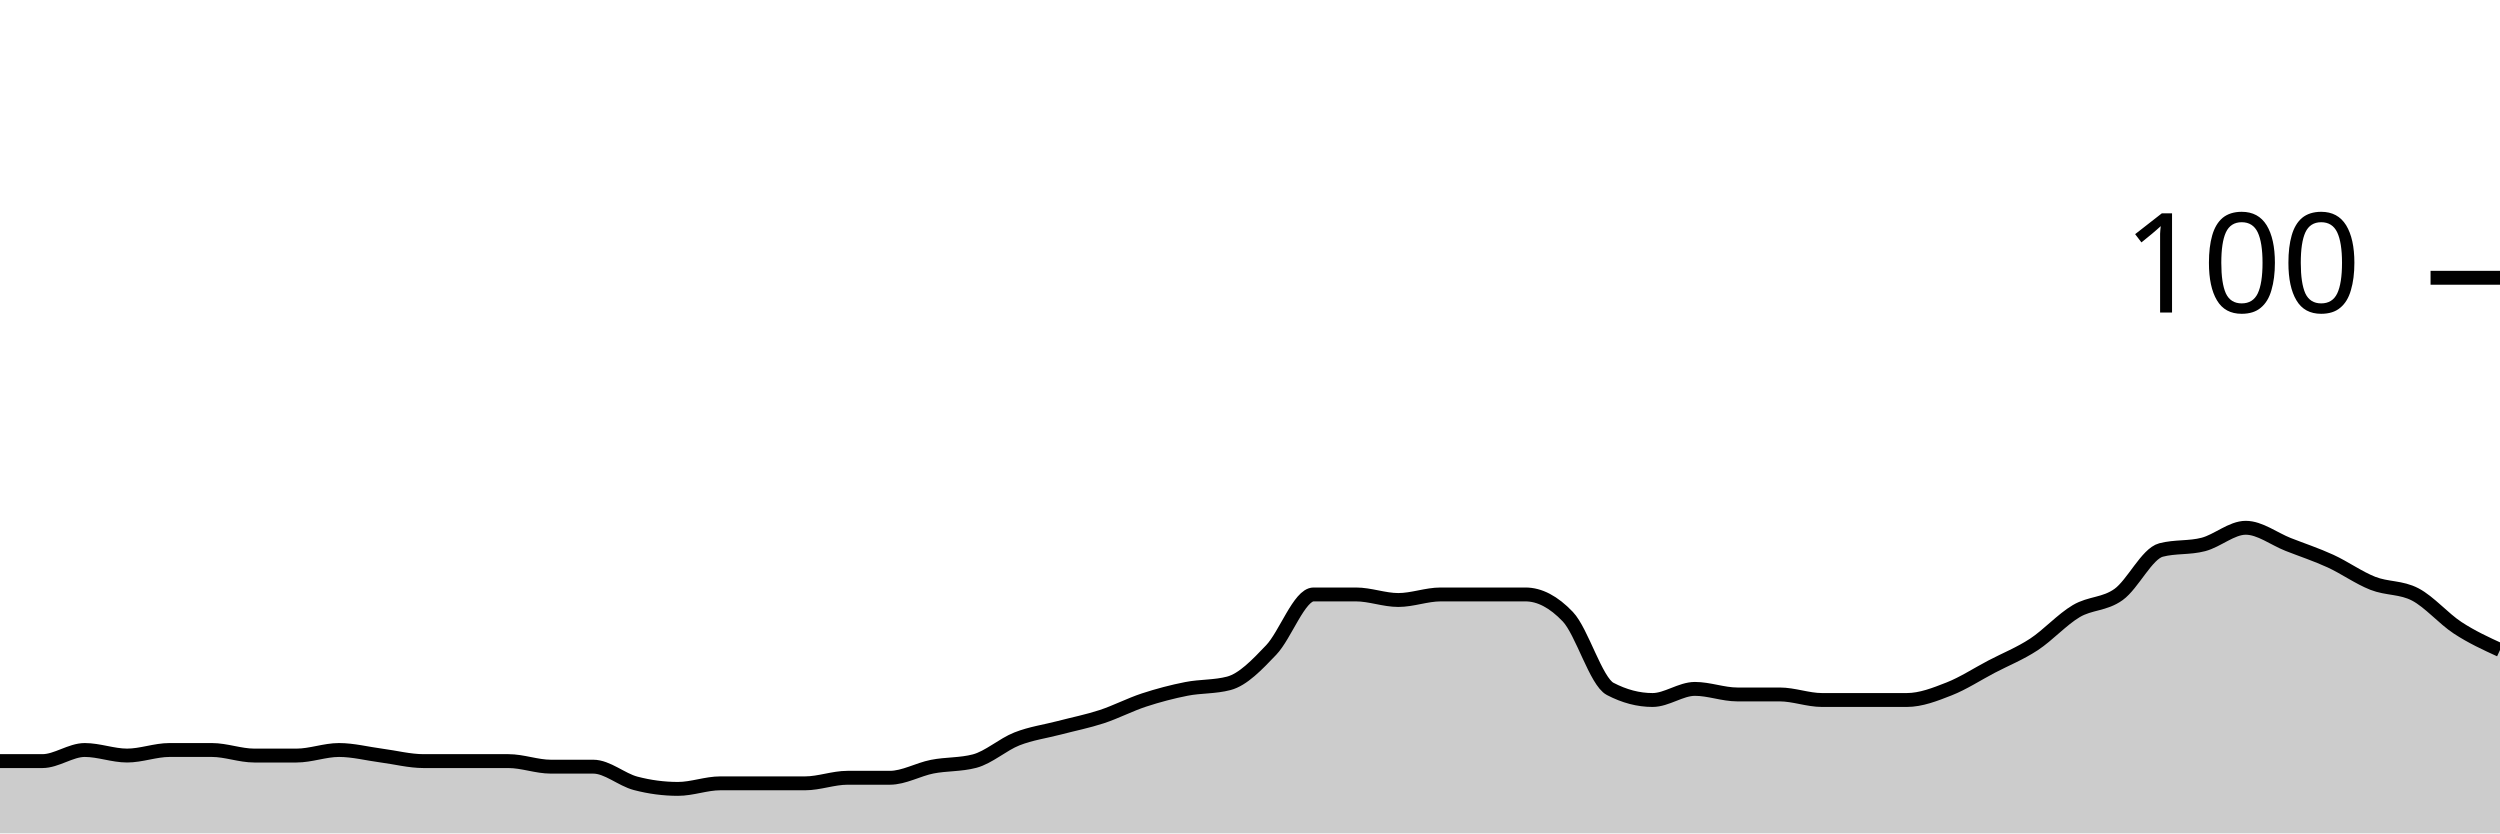
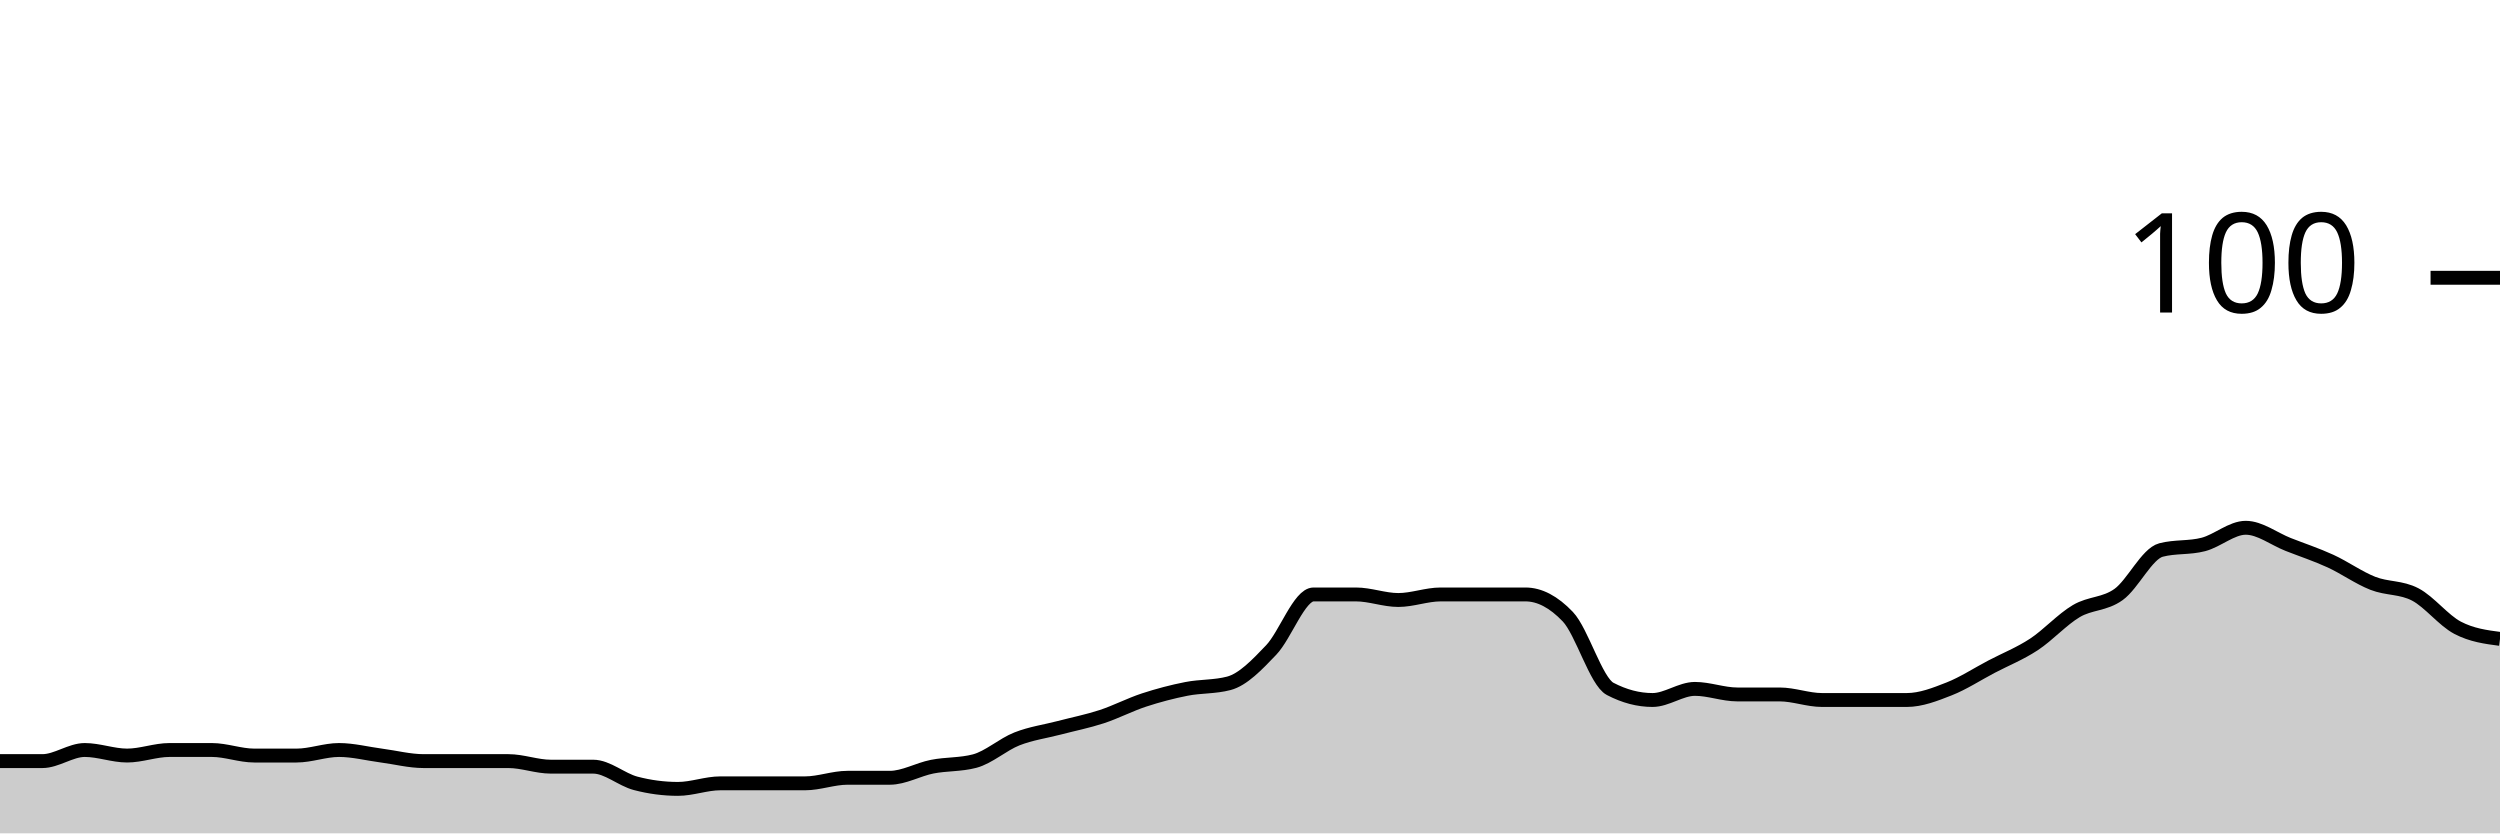
<svg xmlns="http://www.w3.org/2000/svg" viewBox="0 0 180 60">
  <g transform="translate(0,20)">
-     <path class="area" fill="rgba(0, 0, 0, 0.2)" d="M0,34.8C1.017,34.8,2.034,34.8,3.051,34.8C4.068,34.8,5.085,34,6.102,34C7.119,34,8.136,34.4,9.153,34.4C10.169,34.4,11.186,34,12.203,34C13.22,34,14.237,34,15.254,34C16.271,34,17.288,34.4,18.305,34.4C19.322,34.4,20.339,34.4,21.356,34.4C22.373,34.4,23.39,34,24.407,34C25.424,34,26.441,34.267,27.458,34.4C28.475,34.533,29.492,34.8,30.508,34.8C31.525,34.8,32.542,34.8,33.559,34.8C34.576,34.8,35.593,34.8,36.61,34.8C37.627,34.8,38.644,35.2,39.661,35.2C40.678,35.2,41.695,35.2,42.712,35.2C43.729,35.2,44.746,36.133,45.763,36.4C46.78,36.667,47.797,36.8,48.814,36.8C49.831,36.8,50.847,36.4,51.864,36.4C52.881,36.4,53.898,36.4,54.915,36.4C55.932,36.4,56.949,36.4,57.966,36.4C58.983,36.4,60,36,61.017,36C62.034,36,63.051,36,64.068,36C65.085,36,66.102,35.4,67.119,35.2C68.136,35,69.153,35.067,70.169,34.8C71.186,34.533,72.203,33.6,73.22,33.2C74.237,32.8,75.254,32.667,76.271,32.4C77.288,32.133,78.305,31.933,79.322,31.6C80.339,31.267,81.356,30.733,82.373,30.4C83.39,30.067,84.407,29.8,85.424,29.6C86.441,29.4,87.458,29.467,88.475,29.2C89.492,28.933,90.508,27.867,91.525,26.8C92.542,25.733,93.559,22.8,94.576,22.8C95.593,22.8,96.61,22.8,97.627,22.8C98.644,22.8,99.661,23.2,100.678,23.2C101.695,23.2,102.712,22.8,103.729,22.8C104.746,22.8,105.763,22.8,106.78,22.8C107.797,22.8,108.814,22.8,109.831,22.8C110.847,22.8,111.864,23.333,112.881,24.4C113.898,25.467,114.915,29.067,115.932,29.6C116.949,30.133,117.966,30.4,118.983,30.4C120,30.4,121.017,29.6,122.034,29.6C123.051,29.6,124.068,30,125.085,30C126.102,30,127.119,30,128.136,30C129.153,30,130.169,30.4,131.186,30.4C132.203,30.4,133.22,30.4,134.237,30.4C135.254,30.4,136.271,30.4,137.288,30.4C138.305,30.4,139.322,30,140.339,29.6C141.356,29.2,142.373,28.533,143.39,28C144.407,27.467,145.424,27.067,146.441,26.4C147.458,25.733,148.475,24.6,149.492,24C150.508,23.4,151.525,23.533,152.542,22.8C153.559,22.067,154.576,19.867,155.593,19.6C156.61,19.333,157.627,19.467,158.644,19.2C159.661,18.933,160.678,18,161.695,18C162.712,18,163.729,18.8,164.746,19.2C165.763,19.6,166.78,19.933,167.797,20.4C168.814,20.867,169.831,21.6,170.847,22C171.864,22.4,172.881,22.267,173.898,22.8C174.915,23.333,175.932,24.533,176.949,25.2C177.966,25.867,178.983,26.333,180,26.8L180,40C178.983,40,177.966,40,176.949,40C175.932,40,174.915,40,173.898,40C172.881,40,171.864,40,170.847,40C169.831,40,168.814,40,167.797,40C166.78,40,165.763,40,164.746,40C163.729,40,162.712,40,161.695,40C160.678,40,159.661,40,158.644,40C157.627,40,156.61,40,155.593,40C154.576,40,153.559,40,152.542,40C151.525,40,150.508,40,149.492,40C148.475,40,147.458,40,146.441,40C145.424,40,144.407,40,143.39,40C142.373,40,141.356,40,140.339,40C139.322,40,138.305,40,137.288,40C136.271,40,135.254,40,134.237,40C133.22,40,132.203,40,131.186,40C130.169,40,129.153,40,128.136,40C127.119,40,126.102,40,125.085,40C124.068,40,123.051,40,122.034,40C121.017,40,120,40,118.983,40C117.966,40,116.949,40,115.932,40C114.915,40,113.898,40,112.881,40C111.864,40,110.847,40,109.831,40C108.814,40,107.797,40,106.78,40C105.763,40,104.746,40,103.729,40C102.712,40,101.695,40,100.678,40C99.661,40,98.644,40,97.627,40C96.61,40,95.593,40,94.576,40C93.559,40,92.542,40,91.525,40C90.508,40,89.492,40,88.475,40C87.458,40,86.441,40,85.424,40C84.407,40,83.39,40,82.373,40C81.356,40,80.339,40,79.322,40C78.305,40,77.288,40,76.271,40C75.254,40,74.237,40,73.22,40C72.203,40,71.186,40,70.169,40C69.153,40,68.136,40,67.119,40C66.102,40,65.085,40,64.068,40C63.051,40,62.034,40,61.017,40C60,40,58.983,40,57.966,40C56.949,40,55.932,40,54.915,40C53.898,40,52.881,40,51.864,40C50.847,40,49.831,40,48.814,40C47.797,40,46.78,40,45.763,40C44.746,40,43.729,40,42.712,40C41.695,40,40.678,40,39.661,40C38.644,40,37.627,40,36.61,40C35.593,40,34.576,40,33.559,40C32.542,40,31.525,40,30.508,40C29.492,40,28.475,40,27.458,40C26.441,40,25.424,40,24.407,40C23.39,40,22.373,40,21.356,40C20.339,40,19.322,40,18.305,40C17.288,40,16.271,40,15.254,40C14.237,40,13.22,40,12.203,40C11.186,40,10.169,40,9.153,40C8.136,40,7.119,40,6.102,40C5.085,40,4.068,40,3.051,40C2.034,40,1.017,40,0,40Z" />
-     <path class="line" stroke="black" fill="none" d="M0,34.8C1.017,34.8,2.034,34.8,3.051,34.8C4.068,34.8,5.085,34,6.102,34C7.119,34,8.136,34.4,9.153,34.4C10.169,34.4,11.186,34,12.203,34C13.22,34,14.237,34,15.254,34C16.271,34,17.288,34.4,18.305,34.4C19.322,34.4,20.339,34.4,21.356,34.4C22.373,34.4,23.39,34,24.407,34C25.424,34,26.441,34.267,27.458,34.4C28.475,34.533,29.492,34.8,30.508,34.8C31.525,34.8,32.542,34.8,33.559,34.8C34.576,34.8,35.593,34.8,36.61,34.8C37.627,34.8,38.644,35.2,39.661,35.2C40.678,35.2,41.695,35.2,42.712,35.2C43.729,35.2,44.746,36.133,45.763,36.4C46.78,36.667,47.797,36.8,48.814,36.8C49.831,36.8,50.847,36.4,51.864,36.4C52.881,36.4,53.898,36.4,54.915,36.4C55.932,36.4,56.949,36.4,57.966,36.4C58.983,36.4,60,36,61.017,36C62.034,36,63.051,36,64.068,36C65.085,36,66.102,35.4,67.119,35.2C68.136,35,69.153,35.067,70.169,34.8C71.186,34.533,72.203,33.6,73.22,33.2C74.237,32.8,75.254,32.667,76.271,32.4C77.288,32.133,78.305,31.933,79.322,31.6C80.339,31.267,81.356,30.733,82.373,30.4C83.39,30.067,84.407,29.8,85.424,29.6C86.441,29.4,87.458,29.467,88.475,29.2C89.492,28.933,90.508,27.867,91.525,26.8C92.542,25.733,93.559,22.8,94.576,22.8C95.593,22.8,96.61,22.8,97.627,22.8C98.644,22.8,99.661,23.2,100.678,23.2C101.695,23.2,102.712,22.8,103.729,22.8C104.746,22.8,105.763,22.8,106.78,22.8C107.797,22.8,108.814,22.8,109.831,22.8C110.847,22.8,111.864,23.333,112.881,24.4C113.898,25.467,114.915,29.067,115.932,29.6C116.949,30.133,117.966,30.4,118.983,30.4C120,30.4,121.017,29.6,122.034,29.6C123.051,29.6,124.068,30,125.085,30C126.102,30,127.119,30,128.136,30C129.153,30,130.169,30.4,131.186,30.4C132.203,30.4,133.22,30.4,134.237,30.4C135.254,30.4,136.271,30.4,137.288,30.4C138.305,30.4,139.322,30,140.339,29.6C141.356,29.2,142.373,28.533,143.39,28C144.407,27.467,145.424,27.067,146.441,26.4C147.458,25.733,148.475,24.6,149.492,24C150.508,23.4,151.525,23.533,152.542,22.8C153.559,22.067,154.576,19.867,155.593,19.6C156.61,19.333,157.627,19.467,158.644,19.2C159.661,18.933,160.678,18,161.695,18C162.712,18,163.729,18.8,164.746,19.2C165.763,19.6,166.78,19.933,167.797,20.4C168.814,20.867,169.831,21.6,170.847,22C171.864,22.4,172.881,22.267,173.898,22.8C174.915,23.333,175.932,24.533,176.949,25.2C177.966,25.867,178.983,26.333,180,26.8" />
+     <path class="area" fill="rgba(0, 0, 0, 0.2)" d="M0,34.8C1.017,34.8,2.034,34.8,3.051,34.8C4.068,34.8,5.085,34,6.102,34C7.119,34,8.136,34.4,9.153,34.4C10.169,34.4,11.186,34,12.203,34C13.22,34,14.237,34,15.254,34C16.271,34,17.288,34.4,18.305,34.4C19.322,34.4,20.339,34.4,21.356,34.4C22.373,34.4,23.39,34,24.407,34C25.424,34,26.441,34.267,27.458,34.4C28.475,34.533,29.492,34.8,30.508,34.8C31.525,34.8,32.542,34.8,33.559,34.8C34.576,34.8,35.593,34.8,36.61,34.8C37.627,34.8,38.644,35.2,39.661,35.2C40.678,35.2,41.695,35.2,42.712,35.2C43.729,35.2,44.746,36.133,45.763,36.4C46.78,36.667,47.797,36.8,48.814,36.8C49.831,36.8,50.847,36.4,51.864,36.4C52.881,36.4,53.898,36.4,54.915,36.4C55.932,36.4,56.949,36.4,57.966,36.4C58.983,36.4,60,36,61.017,36C62.034,36,63.051,36,64.068,36C65.085,36,66.102,35.4,67.119,35.2C68.136,35,69.153,35.067,70.169,34.8C71.186,34.533,72.203,33.6,73.22,33.2C74.237,32.8,75.254,32.667,76.271,32.4C77.288,32.133,78.305,31.933,79.322,31.6C80.339,31.267,81.356,30.733,82.373,30.4C83.39,30.067,84.407,29.8,85.424,29.6C86.441,29.4,87.458,29.467,88.475,29.2C89.492,28.933,90.508,27.867,91.525,26.8C92.542,25.733,93.559,22.8,94.576,22.8C95.593,22.8,96.61,22.8,97.627,22.8C98.644,22.8,99.661,23.2,100.678,23.2C101.695,23.2,102.712,22.8,103.729,22.8C104.746,22.8,105.763,22.8,106.78,22.8C107.797,22.8,108.814,22.8,109.831,22.8C110.847,22.8,111.864,23.333,112.881,24.4C113.898,25.467,114.915,29.067,115.932,29.6C116.949,30.133,117.966,30.4,118.983,30.4C120,30.4,121.017,29.6,122.034,29.6C123.051,29.6,124.068,30,125.085,30C126.102,30,127.119,30,128.136,30C129.153,30,130.169,30.4,131.186,30.4C132.203,30.4,133.22,30.4,134.237,30.4C135.254,30.4,136.271,30.4,137.288,30.4C138.305,30.4,139.322,30,140.339,29.6C141.356,29.2,142.373,28.533,143.39,28C144.407,27.467,145.424,27.067,146.441,26.4C147.458,25.733,148.475,24.6,149.492,24C150.508,23.4,151.525,23.533,152.542,22.8C153.559,22.067,154.576,19.867,155.593,19.6C156.61,19.333,157.627,19.467,158.644,19.2C159.661,18.933,160.678,18,161.695,18C162.712,18,163.729,18.8,164.746,19.2C165.763,19.6,166.78,19.933,167.797,20.4C168.814,20.867,169.831,21.6,170.847,22C171.864,22.4,172.881,22.267,173.898,22.8C174.915,23.333,175.932,24.667,176.949,25.2C177.966,25.733,178.983,25.867,180,26L180,40C178.983,40,177.966,40,176.949,40C175.932,40,174.915,40,173.898,40C172.881,40,171.864,40,170.847,40C169.831,40,168.814,40,167.797,40C166.78,40,165.763,40,164.746,40C163.729,40,162.712,40,161.695,40C160.678,40,159.661,40,158.644,40C157.627,40,156.61,40,155.593,40C154.576,40,153.559,40,152.542,40C151.525,40,150.508,40,149.492,40C148.475,40,147.458,40,146.441,40C145.424,40,144.407,40,143.39,40C142.373,40,141.356,40,140.339,40C139.322,40,138.305,40,137.288,40C136.271,40,135.254,40,134.237,40C133.22,40,132.203,40,131.186,40C130.169,40,129.153,40,128.136,40C127.119,40,126.102,40,125.085,40C124.068,40,123.051,40,122.034,40C121.017,40,120,40,118.983,40C117.966,40,116.949,40,115.932,40C114.915,40,113.898,40,112.881,40C111.864,40,110.847,40,109.831,40C108.814,40,107.797,40,106.78,40C105.763,40,104.746,40,103.729,40C102.712,40,101.695,40,100.678,40C99.661,40,98.644,40,97.627,40C96.61,40,95.593,40,94.576,40C93.559,40,92.542,40,91.525,40C90.508,40,89.492,40,88.475,40C87.458,40,86.441,40,85.424,40C84.407,40,83.39,40,82.373,40C81.356,40,80.339,40,79.322,40C78.305,40,77.288,40,76.271,40C75.254,40,74.237,40,73.22,40C72.203,40,71.186,40,70.169,40C69.153,40,68.136,40,67.119,40C66.102,40,65.085,40,64.068,40C63.051,40,62.034,40,61.017,40C60,40,58.983,40,57.966,40C56.949,40,55.932,40,54.915,40C53.898,40,52.881,40,51.864,40C50.847,40,49.831,40,48.814,40C47.797,40,46.78,40,45.763,40C44.746,40,43.729,40,42.712,40C41.695,40,40.678,40,39.661,40C38.644,40,37.627,40,36.61,40C35.593,40,34.576,40,33.559,40C32.542,40,31.525,40,30.508,40C29.492,40,28.475,40,27.458,40C26.441,40,25.424,40,24.407,40C23.39,40,22.373,40,21.356,40C20.339,40,19.322,40,18.305,40C17.288,40,16.271,40,15.254,40C14.237,40,13.22,40,12.203,40C11.186,40,10.169,40,9.153,40C8.136,40,7.119,40,6.102,40C5.085,40,4.068,40,3.051,40C2.034,40,1.017,40,0,40Z" />
+     <path class="line" stroke="black" fill="none" d="M0,34.8C1.017,34.8,2.034,34.8,3.051,34.8C4.068,34.8,5.085,34,6.102,34C7.119,34,8.136,34.4,9.153,34.4C10.169,34.4,11.186,34,12.203,34C13.22,34,14.237,34,15.254,34C16.271,34,17.288,34.4,18.305,34.4C19.322,34.4,20.339,34.4,21.356,34.4C22.373,34.4,23.39,34,24.407,34C25.424,34,26.441,34.267,27.458,34.4C28.475,34.533,29.492,34.8,30.508,34.8C31.525,34.8,32.542,34.8,33.559,34.8C34.576,34.8,35.593,34.8,36.61,34.8C37.627,34.8,38.644,35.2,39.661,35.2C40.678,35.2,41.695,35.2,42.712,35.2C43.729,35.2,44.746,36.133,45.763,36.4C46.78,36.667,47.797,36.8,48.814,36.8C49.831,36.8,50.847,36.4,51.864,36.4C52.881,36.4,53.898,36.4,54.915,36.4C55.932,36.4,56.949,36.4,57.966,36.4C58.983,36.4,60,36,61.017,36C62.034,36,63.051,36,64.068,36C65.085,36,66.102,35.4,67.119,35.2C68.136,35,69.153,35.067,70.169,34.8C71.186,34.533,72.203,33.6,73.22,33.2C74.237,32.8,75.254,32.667,76.271,32.4C77.288,32.133,78.305,31.933,79.322,31.6C80.339,31.267,81.356,30.733,82.373,30.4C83.39,30.067,84.407,29.8,85.424,29.6C86.441,29.4,87.458,29.467,88.475,29.2C89.492,28.933,90.508,27.867,91.525,26.8C92.542,25.733,93.559,22.8,94.576,22.8C95.593,22.8,96.61,22.8,97.627,22.8C98.644,22.8,99.661,23.2,100.678,23.2C101.695,23.2,102.712,22.8,103.729,22.8C104.746,22.8,105.763,22.8,106.78,22.8C107.797,22.8,108.814,22.8,109.831,22.8C110.847,22.8,111.864,23.333,112.881,24.4C113.898,25.467,114.915,29.067,115.932,29.6C116.949,30.133,117.966,30.4,118.983,30.4C120,30.4,121.017,29.6,122.034,29.6C123.051,29.6,124.068,30,125.085,30C126.102,30,127.119,30,128.136,30C129.153,30,130.169,30.4,131.186,30.4C132.203,30.4,133.22,30.4,134.237,30.4C135.254,30.4,136.271,30.4,137.288,30.4C138.305,30.4,139.322,30,140.339,29.6C141.356,29.2,142.373,28.533,143.39,28C144.407,27.467,145.424,27.067,146.441,26.4C147.458,25.733,148.475,24.6,149.492,24C150.508,23.4,151.525,23.533,152.542,22.8C153.559,22.067,154.576,19.867,155.593,19.6C156.61,19.333,157.627,19.467,158.644,19.2C159.661,18.933,160.678,18,161.695,18C162.712,18,163.729,18.8,164.746,19.2C165.763,19.6,166.78,19.933,167.797,20.4C168.814,20.867,169.831,21.6,170.847,22C171.864,22.4,172.881,22.267,173.898,22.8C174.915,23.333,175.932,24.667,176.949,25.2C177.966,25.733,178.983,25.867,180,26" />
    <path class="axis-ceiling" stroke-width="1" stroke="black" fill="none" d="M175,0L180,0" />
    <text class="axis-ceiling-label" font-family="sans-serif" text-anchor="end" font-size="10px" x="170" y="2.5">100</text>
  </g>
</svg>
